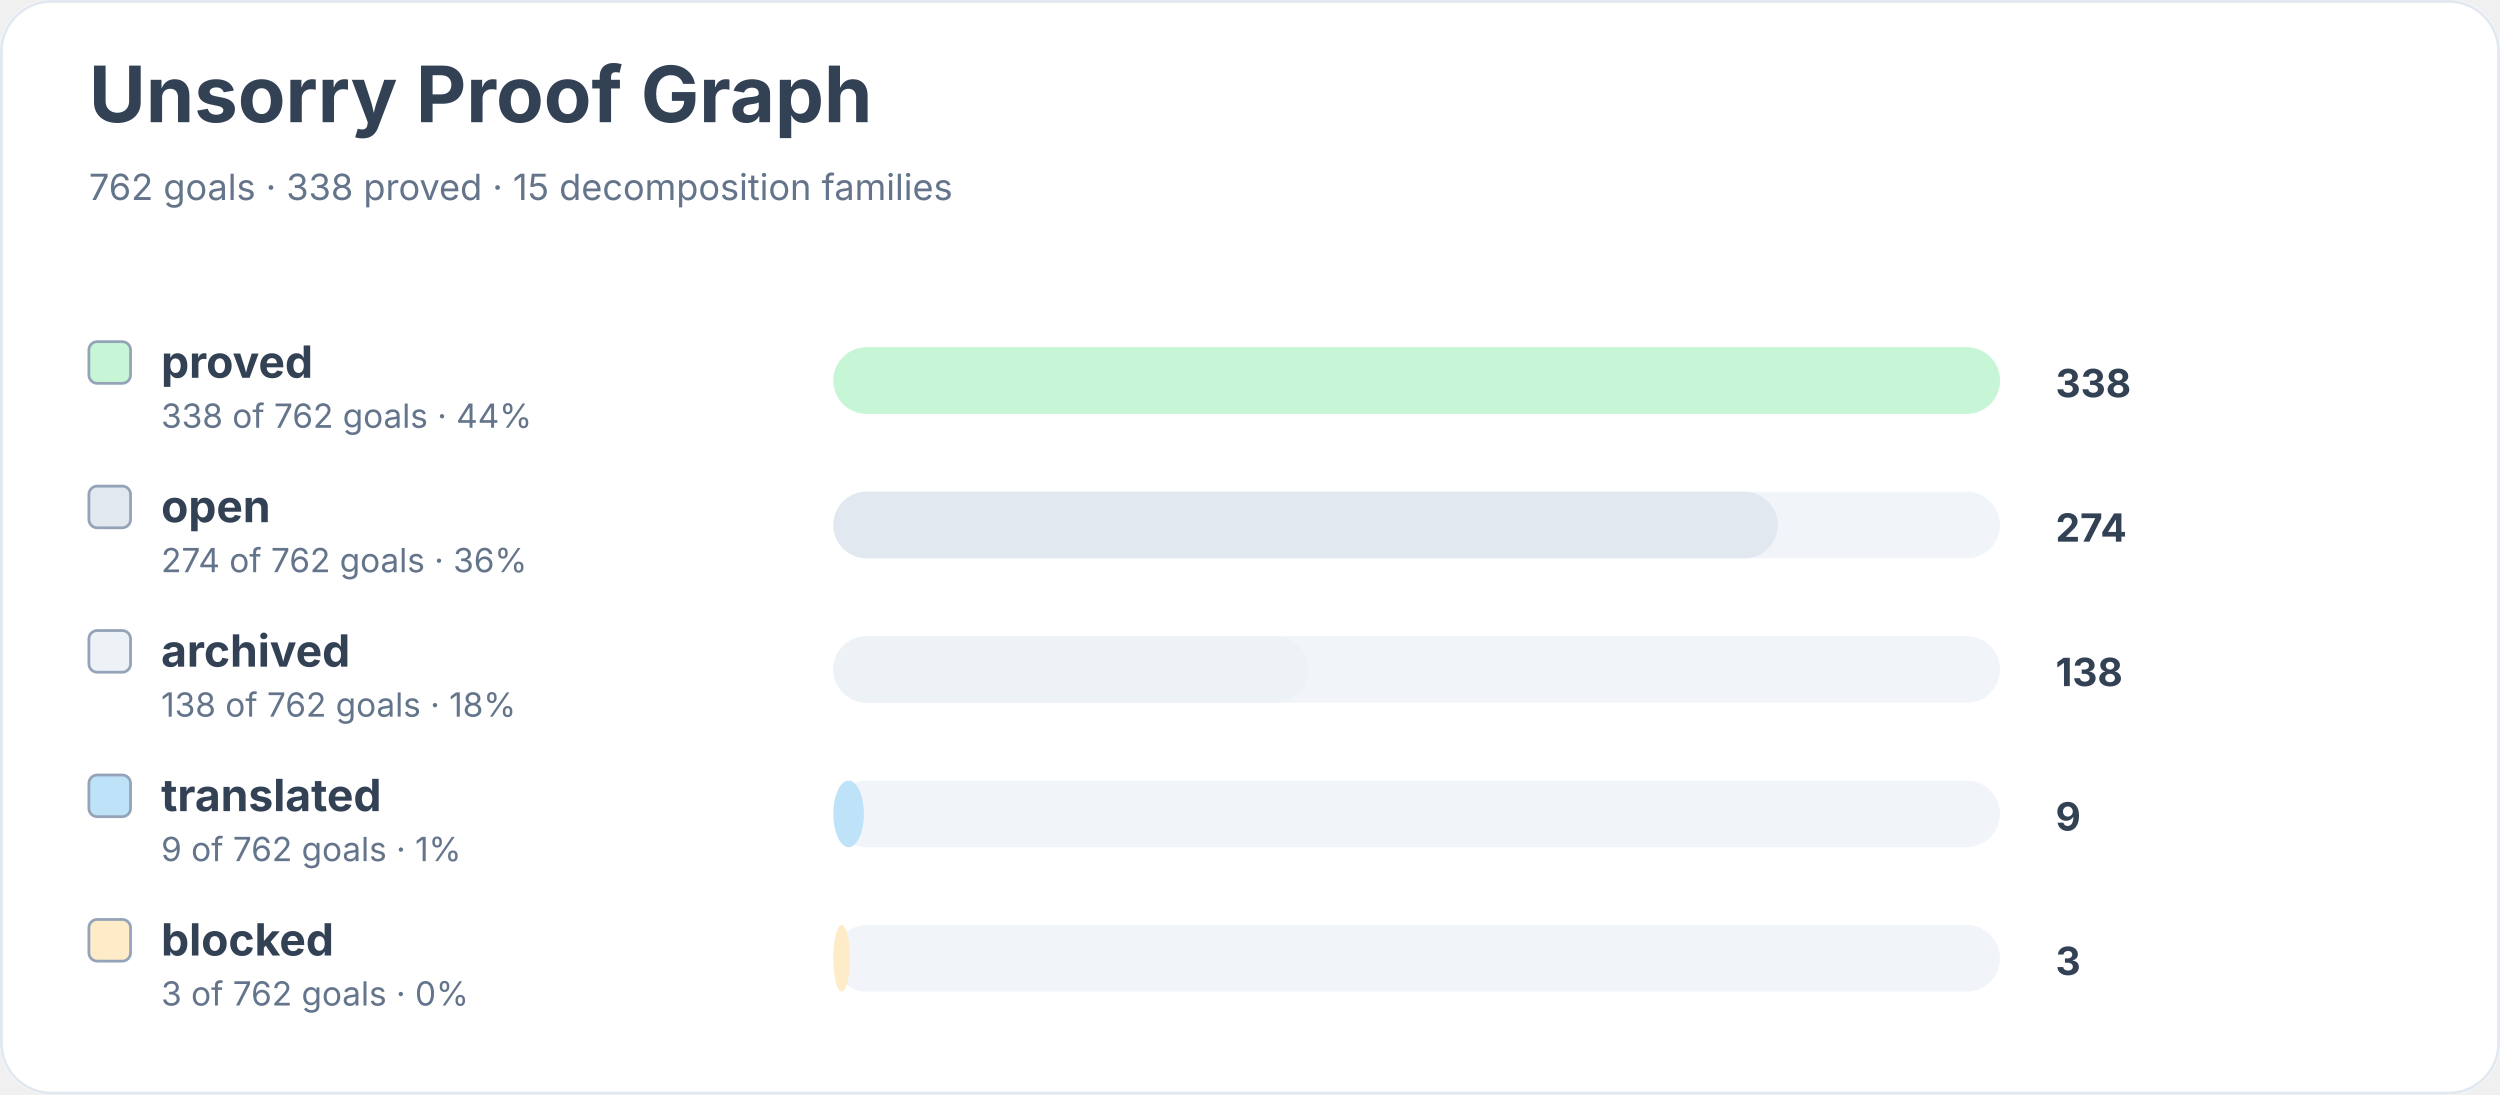
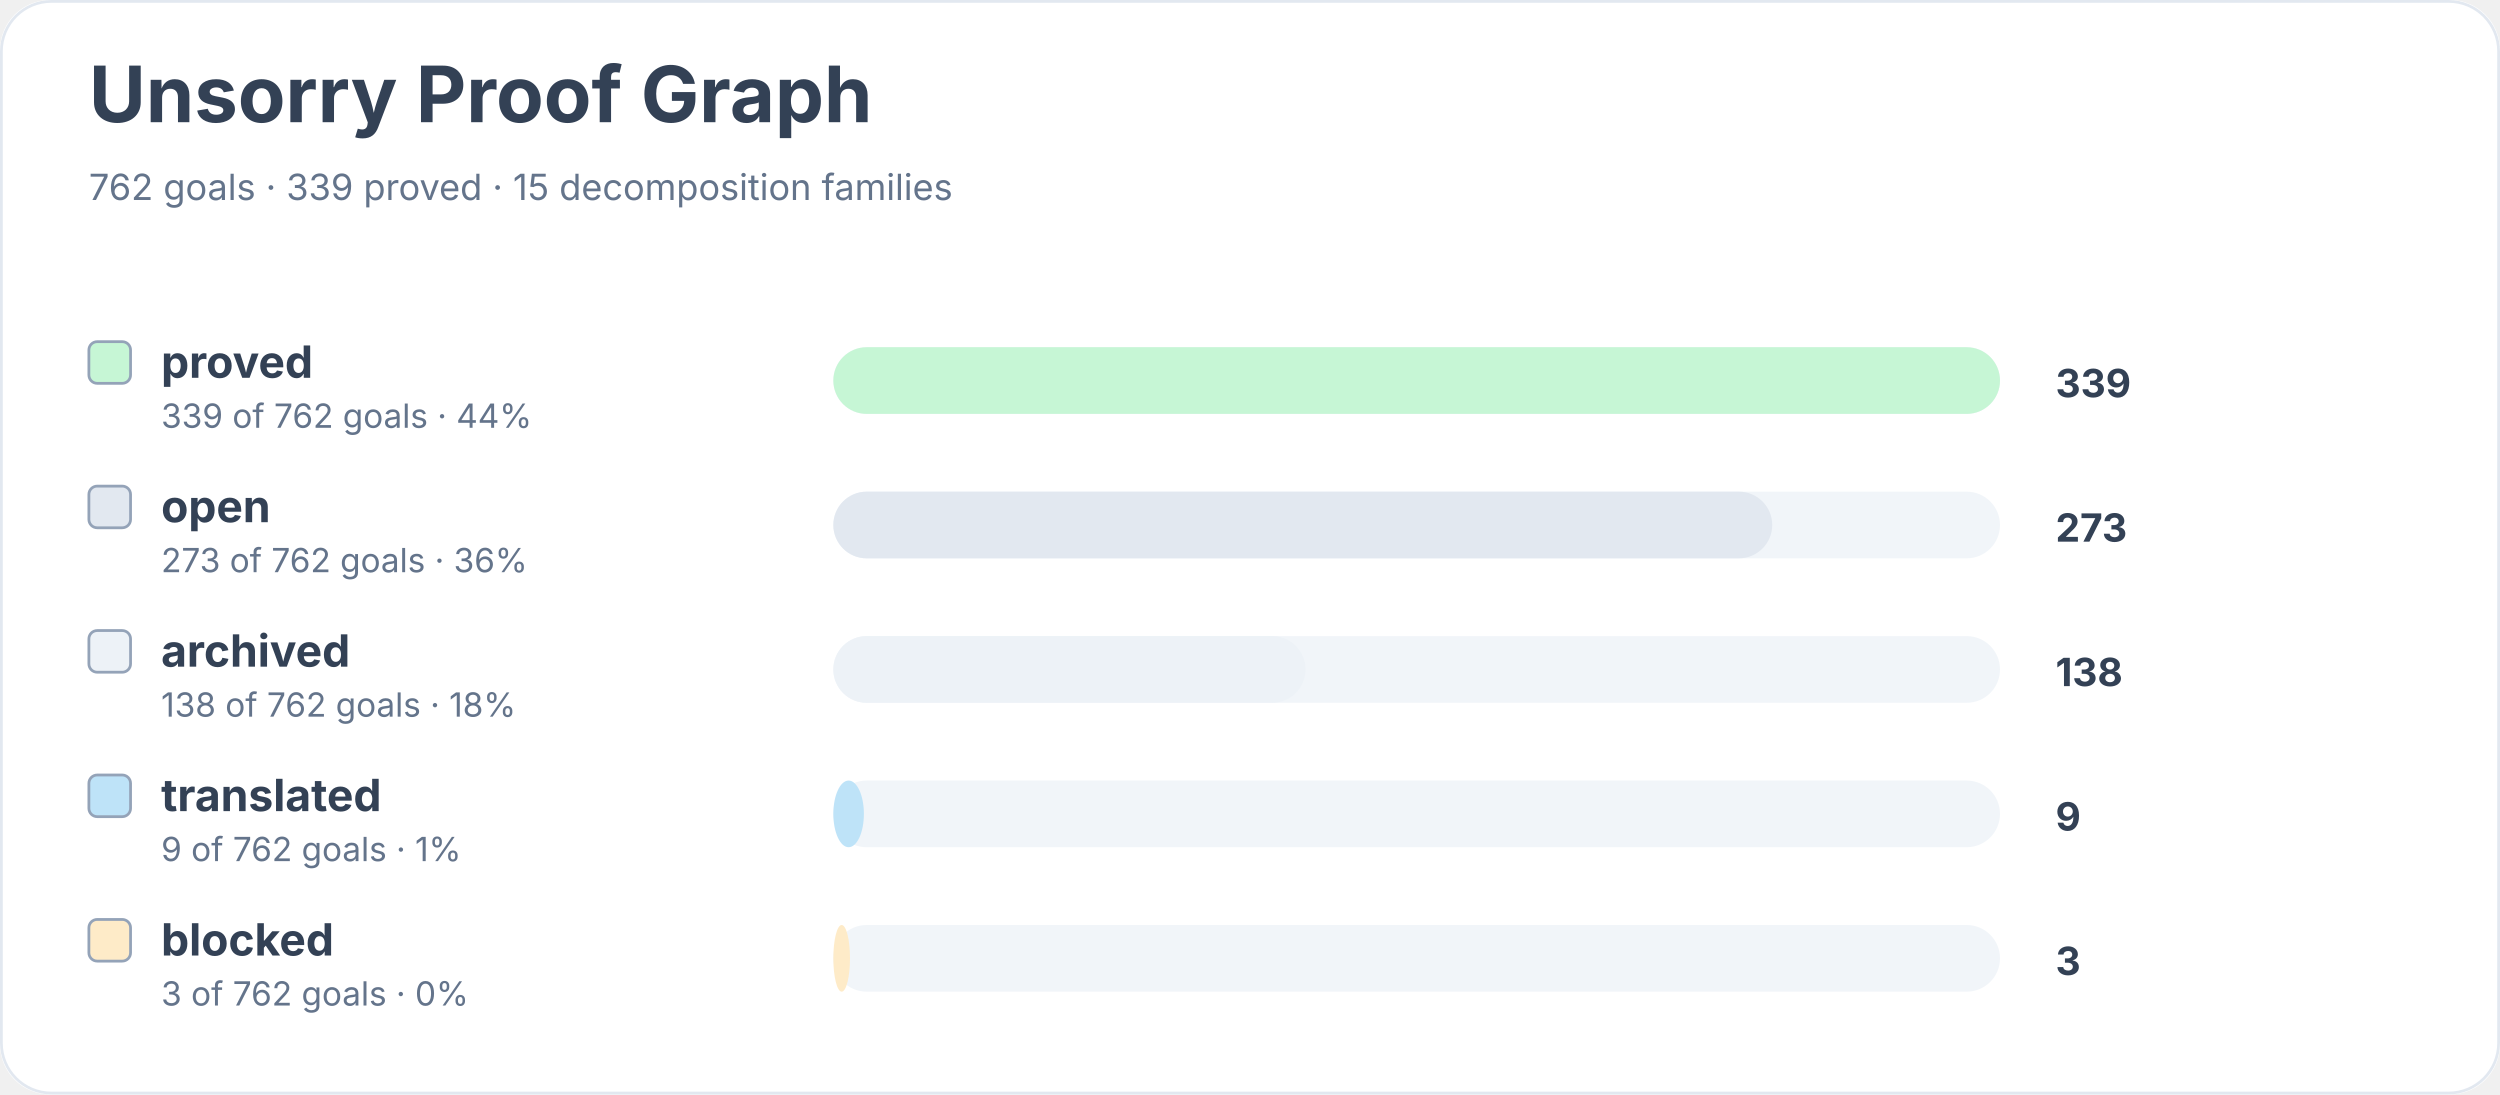
<svg xmlns="http://www.w3.org/2000/svg" width="900" height="394" viewBox="0 0 900 394" role="img" aria-labelledby="title desc">
  <rect width="900" height="100%" rx="18" fill="#ffffff" />
  <rect x="0.5" y="0.5" width="899" height="393" rx="18" fill="none" stroke="#e2e8f0" />
  <text x="32" y="44" font-family="Inter, system-ui, sans-serif" font-size="28" font-weight="700" fill="#334155">Unsorry Proof Graph</text>
-   <text x="32" y="72" font-family="Inter, system-ui, sans-serif" font-size="13" fill="#64748b">762 goals · 338 proved · 15 decomposition families</text>
+   <text x="32" y="72" font-family="Inter, system-ui, sans-serif" font-size="13" fill="#64748b">762 goals · 339 proved · 15 decomposition families</text>
  <rect x="32" y="123" width="15" height="15" rx="3" fill="#c6f6d5" stroke="#94a3b8" />
  <text x="58" y="136" font-family="Inter, system-ui, sans-serif" font-size="16" font-weight="650" fill="#334155">proved</text>
-   <text x="58" y="154" font-family="Inter, system-ui, sans-serif" font-size="12" fill="#64748b">338 of 762 goals · 44%</text>
+   <text x="58" y="154" font-family="Inter, system-ui, sans-serif" font-size="12" fill="#64748b">339 of 762 goals · 44%</text>
  <rect x="300" y="125" width="420" height="24" rx="12" fill="#f1f5f9" />
  <rect x="300" y="125" width="420" height="24" rx="12" fill="#c6f6d5" />
-   <text x="740" y="143" font-family="Inter, system-ui, sans-serif" font-size="14" font-weight="700" fill="#334155">338</text>
+   <text x="740" y="143" font-family="Inter, system-ui, sans-serif" font-size="14" font-weight="700" fill="#334155">339</text>
  <rect x="32" y="175" width="15" height="15" rx="3" fill="#e2e8f0" stroke="#94a3b8" />
  <text x="58" y="188" font-family="Inter, system-ui, sans-serif" font-size="16" font-weight="650" fill="#334155">open</text>
-   <text x="58" y="206" font-family="Inter, system-ui, sans-serif" font-size="12" fill="#64748b">274 of 762 goals · 36%</text>
+   <text x="58" y="206" font-family="Inter, system-ui, sans-serif" font-size="12" fill="#64748b">273 of 762 goals · 36%</text>
  <rect x="300" y="177" width="420" height="24" rx="12" fill="#f1f5f9" />
-   <rect x="300" y="177" width="340" height="24" rx="12" fill="#e2e8f0" />
-   <text x="740" y="195" font-family="Inter, system-ui, sans-serif" font-size="14" font-weight="700" fill="#334155">274</text>
+   <rect x="300" y="177" width="338" height="24" rx="12" fill="#e2e8f0" />
+   <text x="740" y="195" font-family="Inter, system-ui, sans-serif" font-size="14" font-weight="700" fill="#334155">273</text>
  <rect x="32" y="227" width="15" height="15" rx="3" fill="#edf2f7" stroke="#94a3b8" />
  <text x="58" y="240" font-family="Inter, system-ui, sans-serif" font-size="16" font-weight="650" fill="#334155">archived</text>
  <text x="58" y="258" font-family="Inter, system-ui, sans-serif" font-size="12" fill="#64748b">138 of 762 goals · 18%</text>
  <rect x="300" y="229" width="420" height="24" rx="12" fill="#f1f5f9" />
-   <rect x="300" y="229" width="171" height="24" rx="12" fill="#edf2f7" />
+   <rect x="300" y="229" width="170" height="24" rx="12" fill="#edf2f7" />
  <text x="740" y="247" font-family="Inter, system-ui, sans-serif" font-size="14" font-weight="700" fill="#334155">138</text>
  <rect x="32" y="279" width="15" height="15" rx="3" fill="#bee3f8" stroke="#94a3b8" />
  <text x="58" y="292" font-family="Inter, system-ui, sans-serif" font-size="16" font-weight="650" fill="#334155">translated</text>
  <text x="58" y="310" font-family="Inter, system-ui, sans-serif" font-size="12" fill="#64748b">9 of 762 goals · 1%</text>
  <rect x="300" y="281" width="420" height="24" rx="12" fill="#f1f5f9" />
  <rect x="300" y="281" width="11" height="24" rx="12" fill="#bee3f8" />
  <text x="740" y="299" font-family="Inter, system-ui, sans-serif" font-size="14" font-weight="700" fill="#334155">9</text>
  <rect x="32" y="331" width="15" height="15" rx="3" fill="#feebc8" stroke="#94a3b8" />
  <text x="58" y="344" font-family="Inter, system-ui, sans-serif" font-size="16" font-weight="650" fill="#334155">blocked</text>
  <text x="58" y="362" font-family="Inter, system-ui, sans-serif" font-size="12" fill="#64748b">3 of 762 goals · 0%</text>
  <rect x="300" y="333" width="420" height="24" rx="12" fill="#f1f5f9" />
  <rect x="300" y="333" width="6" height="24" rx="12" fill="#feebc8" />
  <text x="740" y="351" font-family="Inter, system-ui, sans-serif" font-size="14" font-weight="700" fill="#334155">3</text>
</svg>
